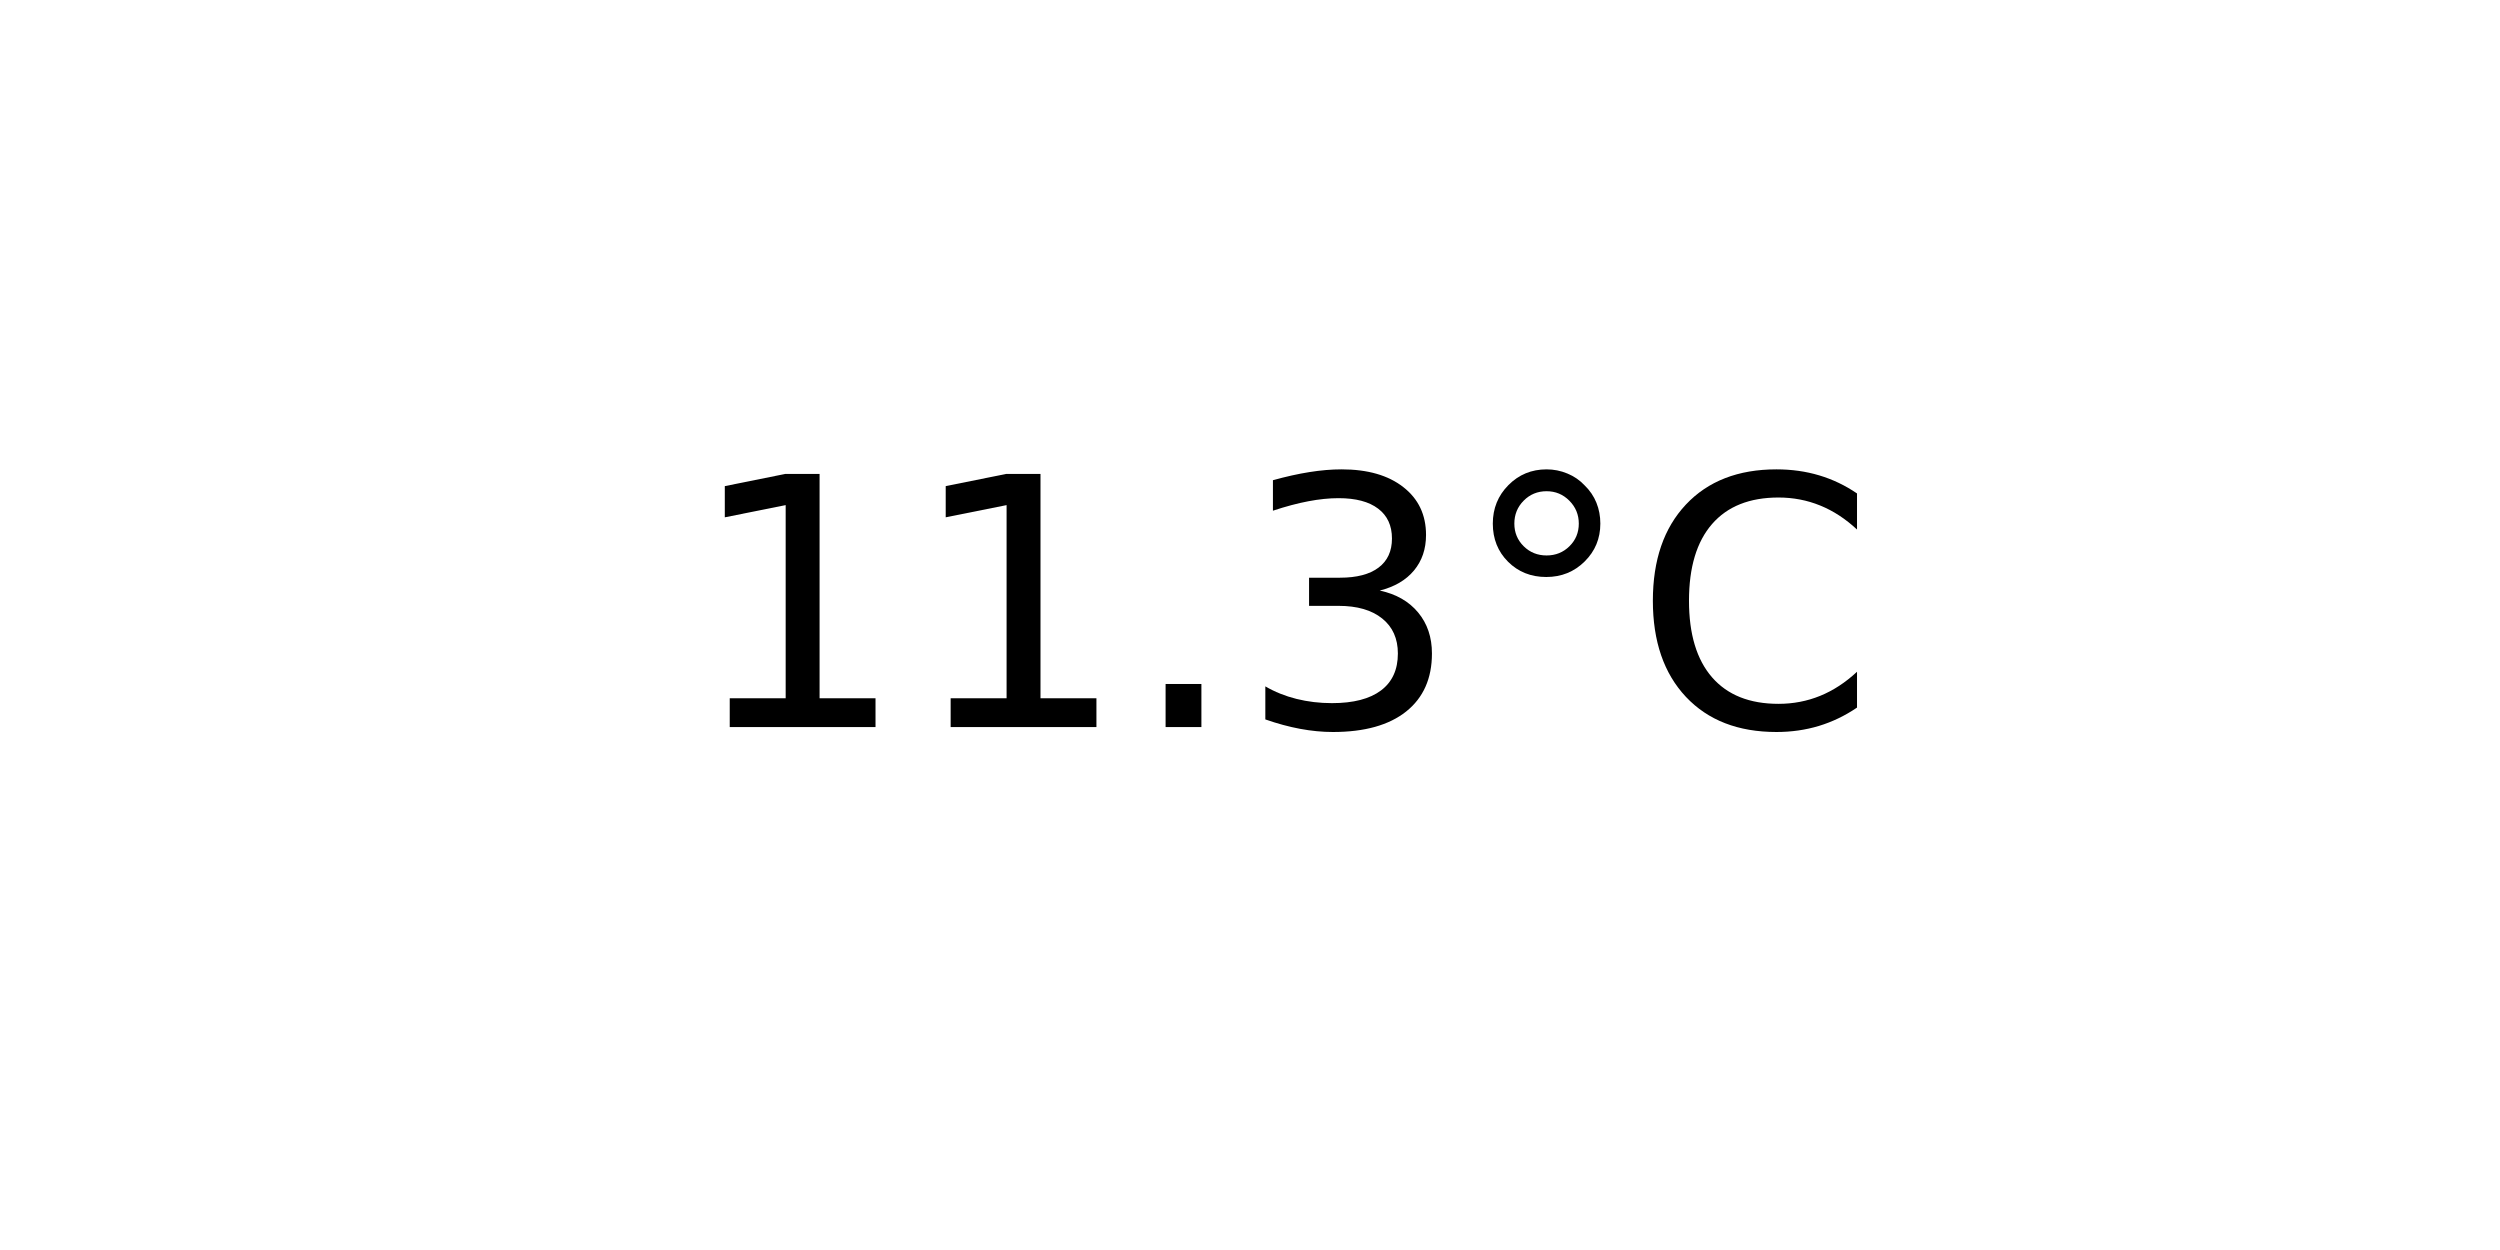
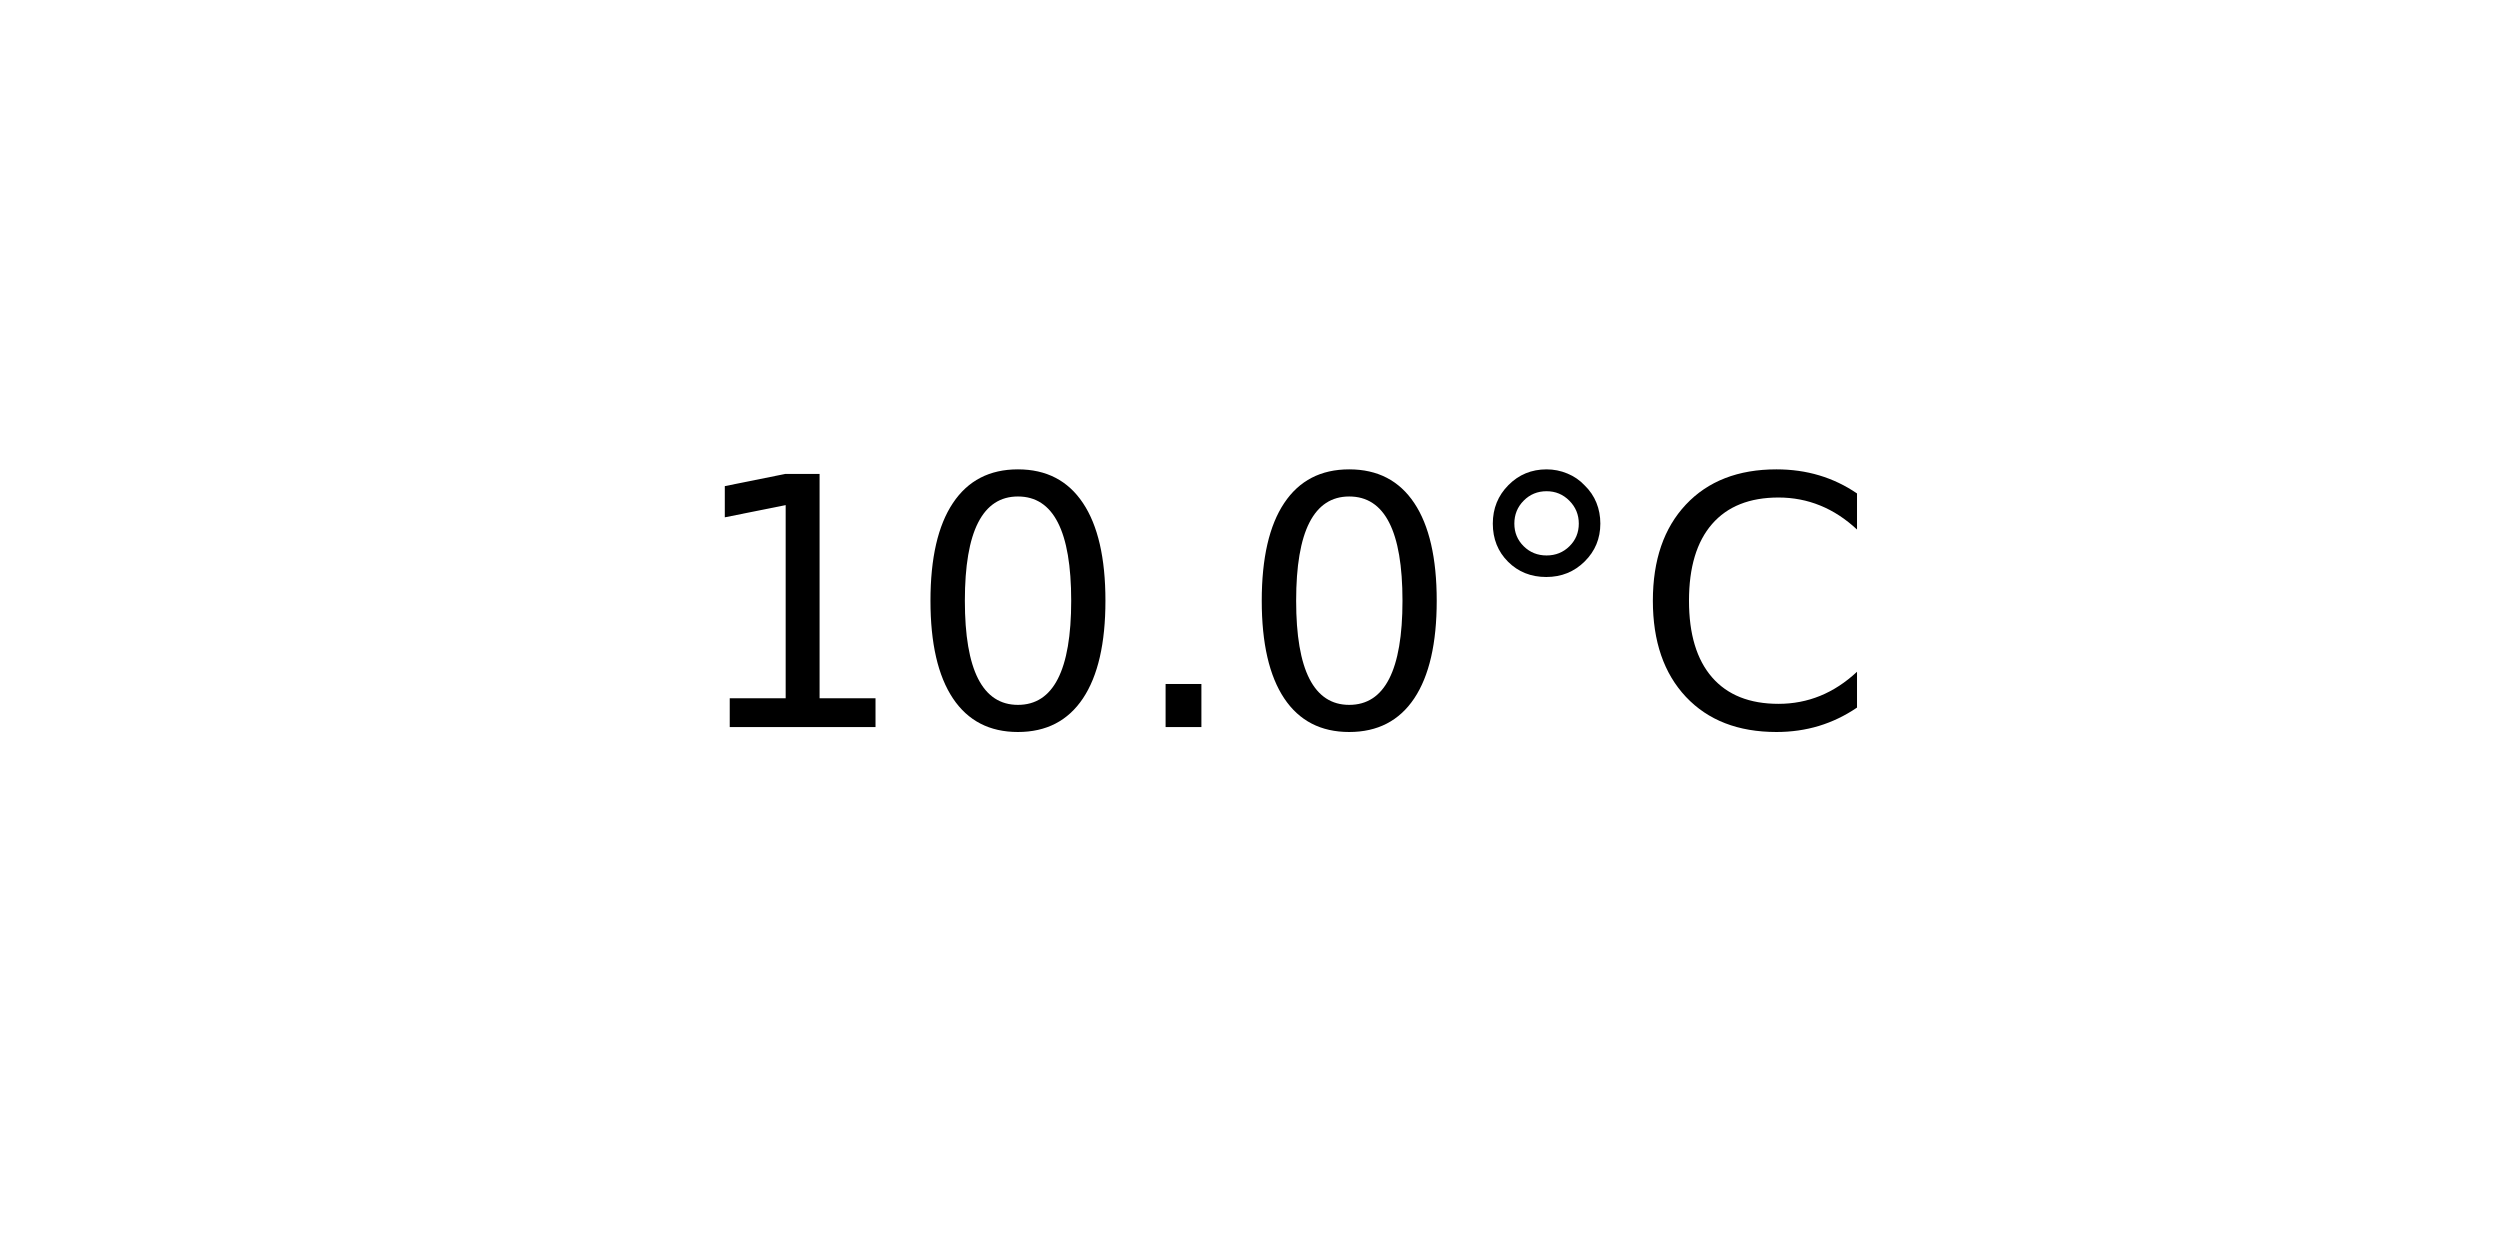
<svg xmlns="http://www.w3.org/2000/svg" xmlns:xlink="http://www.w3.org/1999/xlink" width="72pt" height="36pt" viewBox="0 0 72 36" version="1.1">
  <defs>
    <style type="text/css">*{stroke-linejoin: round; stroke-linecap: butt}</style>
  </defs>
  <g id="figure_1">
    <g id="axes_1">
      <g id="text_1">
        <g transform="translate(19.77578 20.93937) scale(0.1 -0.1)">
          <defs>
            <path id="DejaVuSans-31" d="M 794 531  L 1825 531  L 1825 4091  L 703 3866  L 703 4441  L 1819 4666  L 2450 4666  L 2450 531  L 3481 531  L 3481 0  L 794 0  L 794 531  z " transform="scale(0.015625)" />
+             <path id="DejaVuSans-30" d="M 2034 4250  Q 1547 4250 1301 3770  Q 1056 3291 1056 2328  Q 1056 1369 1301 889  Q 1547 409 2034 409  Q 2525 409 2770 889  Q 3016 1369 3016 2328  Q 3016 3291 2770 3770  Q 2525 4250 2034 4250  z M 2034 4750  Q 2819 4750 3233 4129  Q 3647 3509 3647 2328  Q 3647 1150 3233 529  Q 2819 -91 2034 -91  Q 1250 -91 836 529  Q 422 1150 422 2328  Q 422 3509 836 4129  Q 1250 4750 2034 4750  z " transform="scale(0.015625)" />
            <path id="DejaVuSans-2e" d="M 684 794  L 1344 794  L 1344 0  L 684 0  L 684 794  z " transform="scale(0.015625)" />
-             <path id="DejaVuSans-33" d="M 2597 2516  Q 3050 2419 3304 2112  Q 3559 1806 3559 1356  Q 3559 666 3084 287  Q 2609 -91 1734 -91  Q 1441 -91 1130 -33  Q 819 25 488 141  L 488 750  Q 750 597 1062 519  Q 1375 441 1716 441  Q 2309 441 2620 675  Q 2931 909 2931 1356  Q 2931 1769 2642 2001  Q 2353 2234 1838 2234  L 1294 2234  L 1294 2753  L 1863 2753  Q 2328 2753 2575 2939  Q 2822 3125 2822 3475  Q 2822 3834 2567 4026  Q 2313 4219 1838 4219  Q 1578 4219 1281 4162  Q 984 4106 628 3988  L 628 4550  Q 988 4650 1302 4700  Q 1616 4750 1894 4750  Q 2613 4750 3031 4423  Q 3450 4097 3450 3541  Q 3450 3153 3228 2886  Q 3006 2619 2597 2516  z " transform="scale(0.015625)" />
            <path id="DejaVuSans-b0" d="M 1600 4347  Q 1350 4347 1178 4173  Q 1006 4000 1006 3750  Q 1006 3503 1178 3333  Q 1350 3163 1600 3163  Q 1850 3163 2022 3333  Q 2194 3503 2194 3750  Q 2194 3997 2020 4172  Q 1847 4347 1600 4347  z M 1600 4750  Q 1800 4750 1984 4673  Q 2169 4597 2303 4453  Q 2447 4313 2519 4134  Q 2591 3956 2591 3750  Q 2591 3338 2302 3052  Q 2013 2766 1594 2766  Q 1172 2766 890 3047  Q 609 3328 609 3750  Q 609 4169 896 4459  Q 1184 4750 1600 4750  z " transform="scale(0.015625)" />
            <path id="DejaVuSans-43" d="M 4122 4306  L 4122 3641  Q 3803 3938 3442 4084  Q 3081 4231 2675 4231  Q 1875 4231 1450 3742  Q 1025 3253 1025 2328  Q 1025 1406 1450 917  Q 1875 428 2675 428  Q 3081 428 3442 575  Q 3803 722 4122 1019  L 4122 359  Q 3791 134 3420 21  Q 3050 -91 2638 -91  Q 1578 -91 968 557  Q 359 1206 359 2328  Q 359 3453 968 4101  Q 1578 4750 2638 4750  Q 3056 4750 3426 4639  Q 3797 4528 4122 4306  z " transform="scale(0.015625)" />
          </defs>
          <use xlink:href="#DejaVuSans-31" />
-           <use xlink:href="#DejaVuSans-31" x="63.623" />
+           <use xlink:href="#DejaVuSans-30" x="63.623" />
          <use xlink:href="#DejaVuSans-2e" x="127.246" />
-           <use xlink:href="#DejaVuSans-33" x="159.033" />
+           <use xlink:href="#DejaVuSans-30" x="159.033" />
          <use xlink:href="#DejaVuSans-b0" x="222.656" />
          <use xlink:href="#DejaVuSans-43" x="272.656" />
        </g>
      </g>
    </g>
  </g>
</svg>
